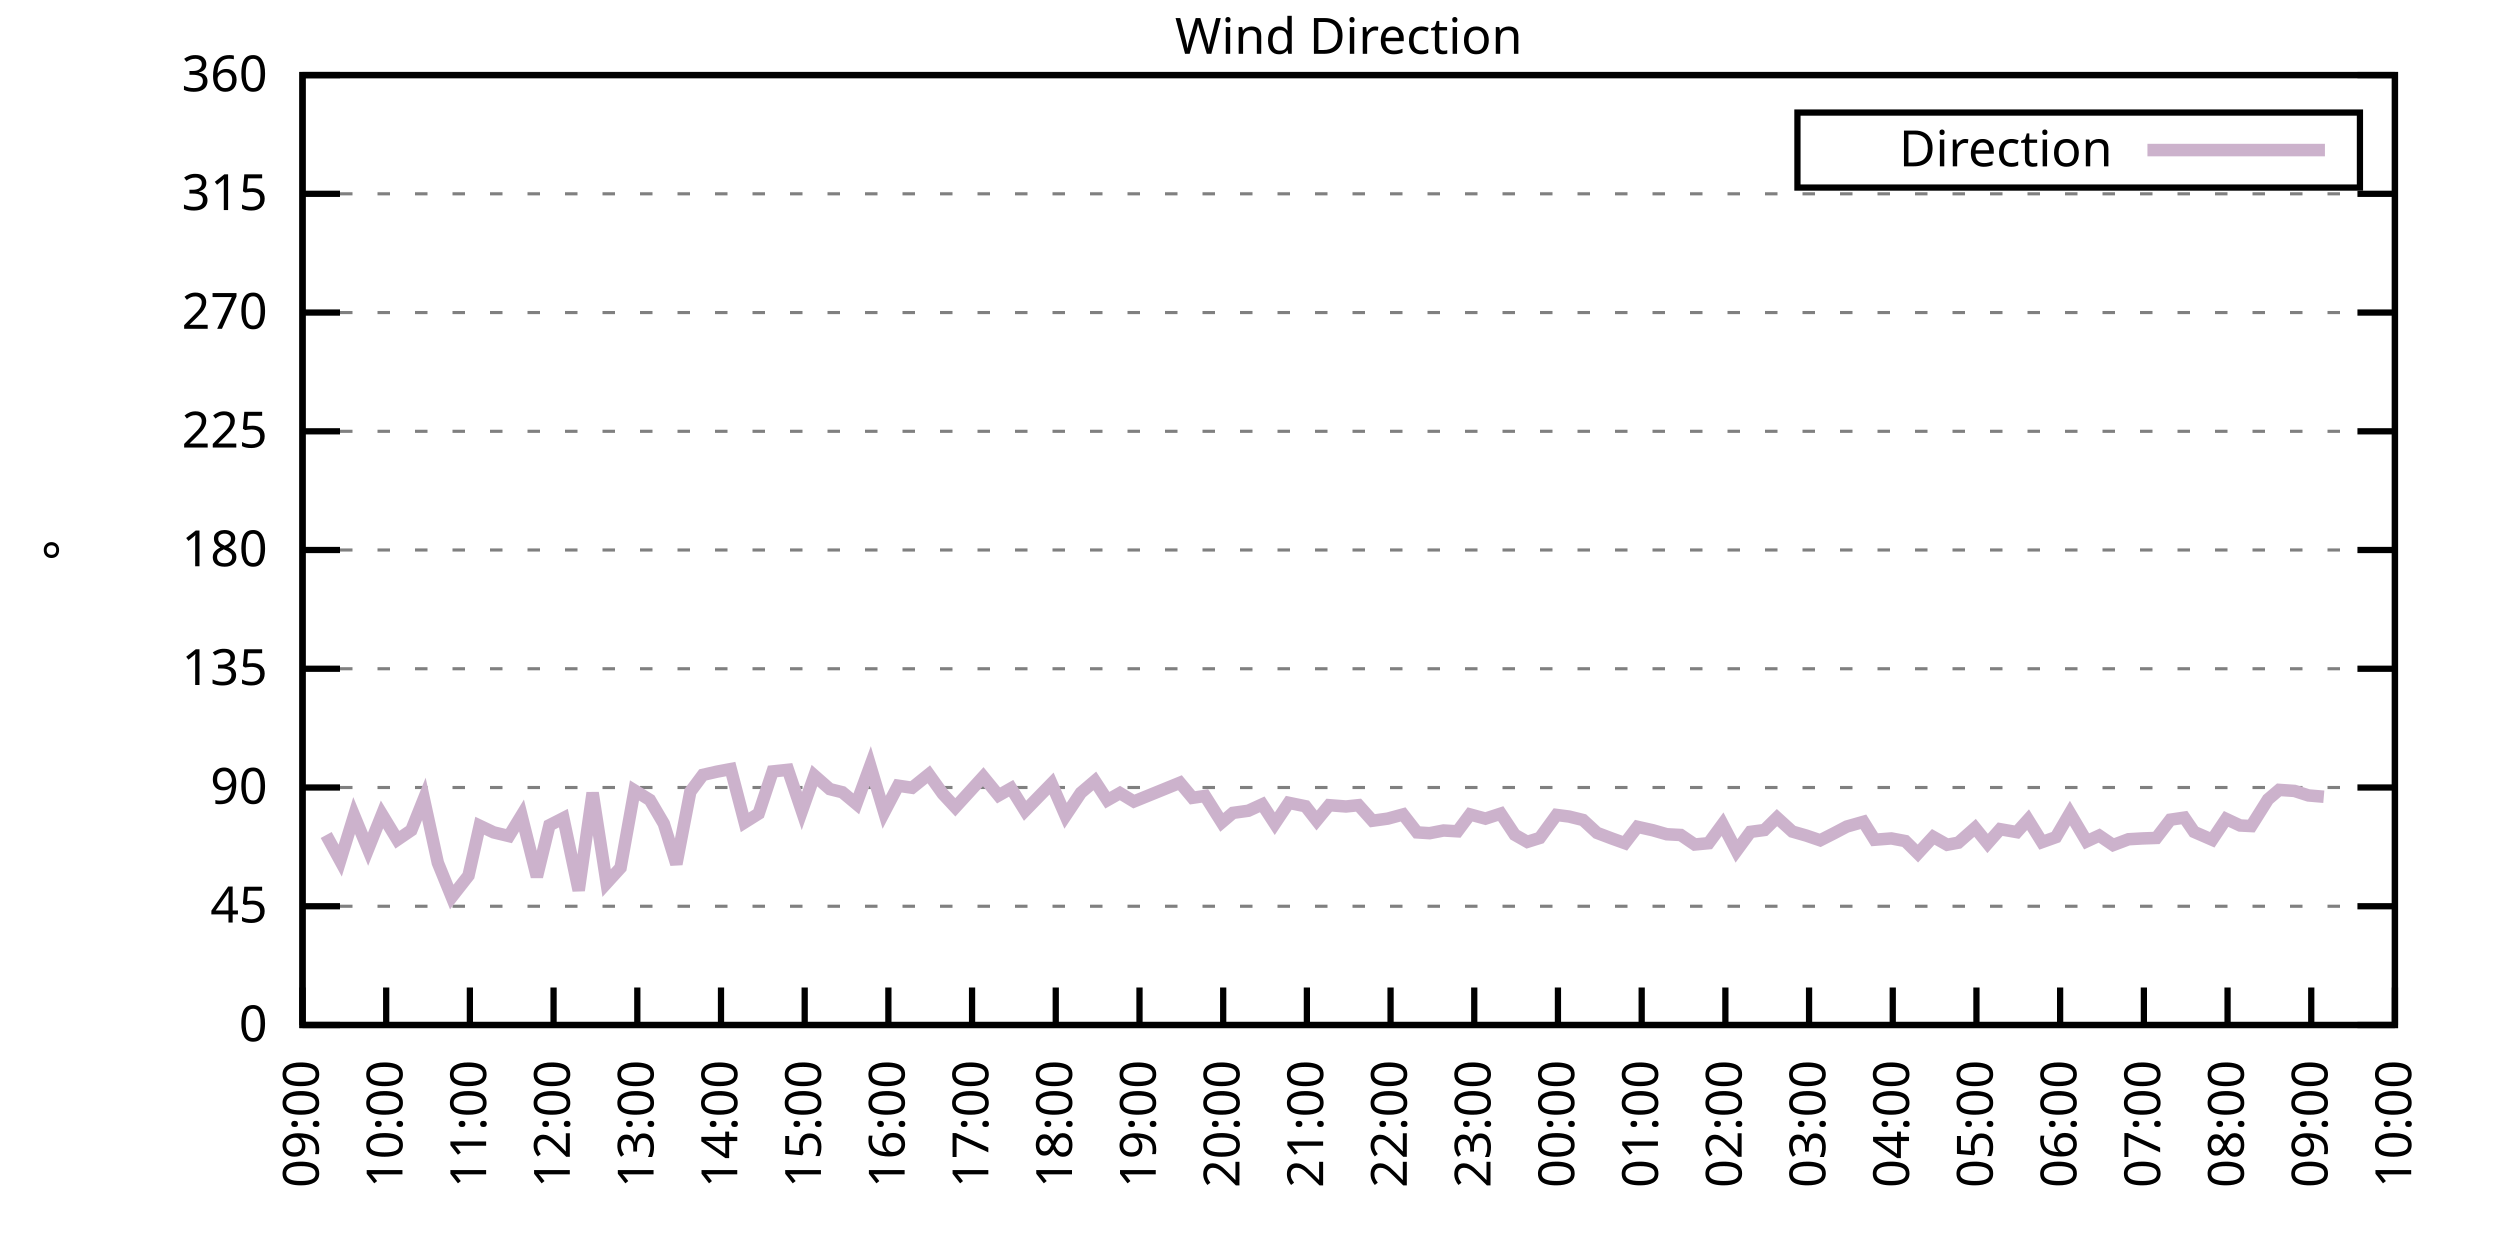
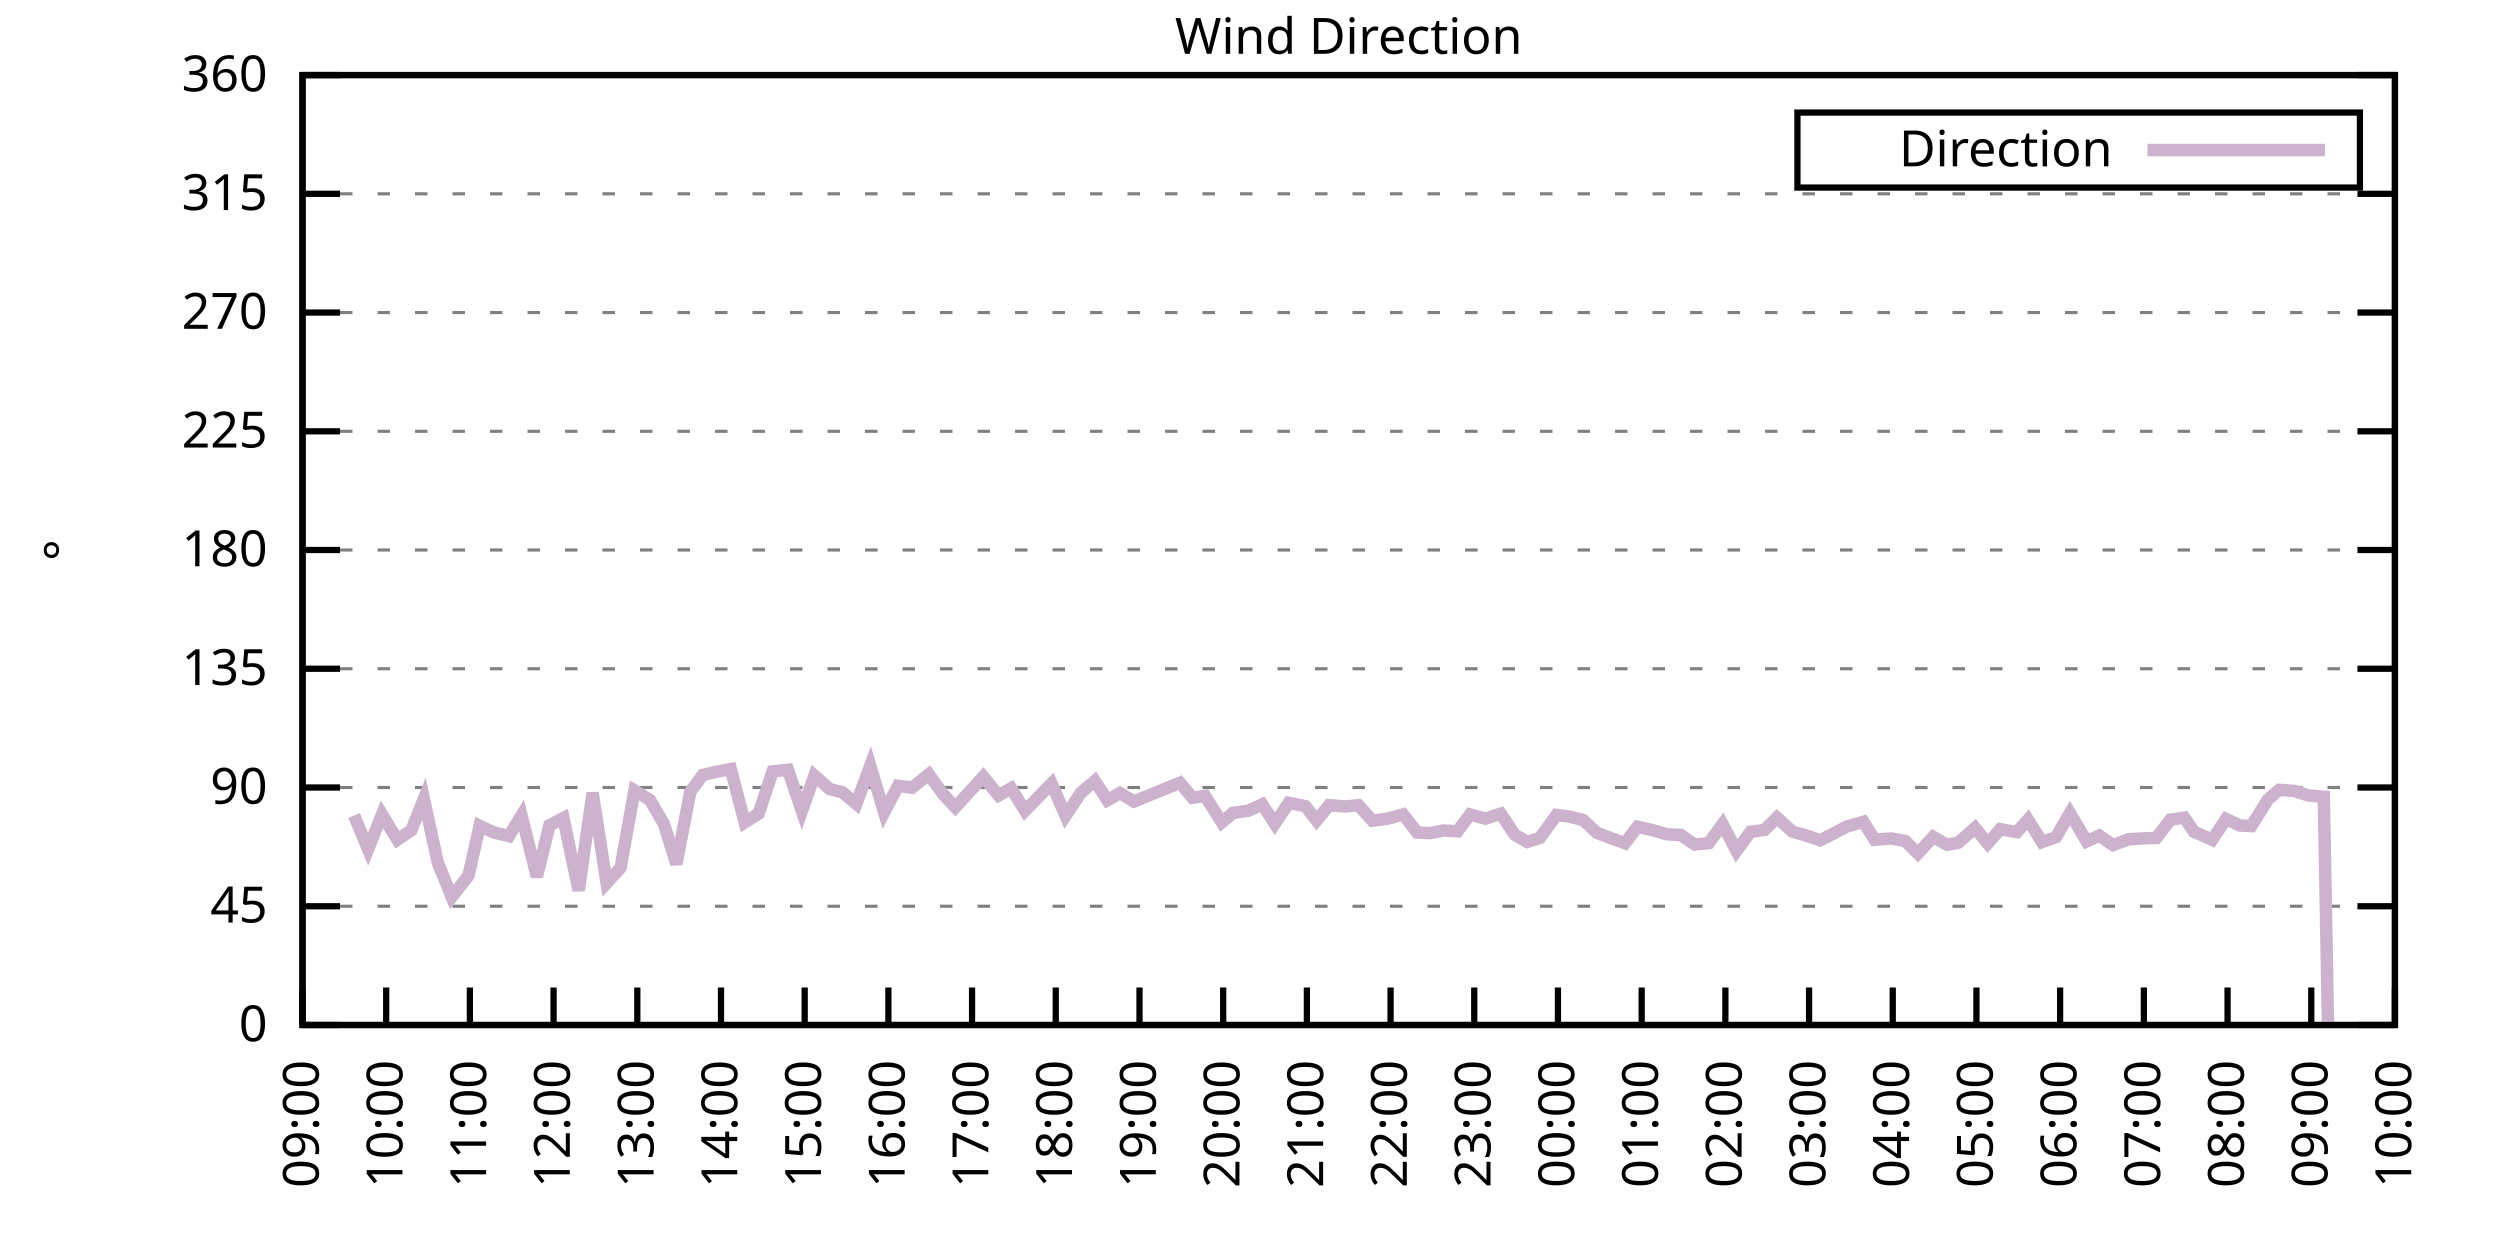
<svg xmlns="http://www.w3.org/2000/svg" xmlns:xlink="http://www.w3.org/1999/xlink" width="400" height="200" viewBox="0 0 400 200">
  <g id="gnuplot_canvas">
    <rect x="0" y="0" width="400" height="200" fill="none" />
    <defs>
      <circle id="gpDot" r="0.5" stroke-width="0.5" stroke="currentColor" />
      <path id="gpPt0" stroke-width="0.333" stroke="currentColor" d="M-1,0 h2 M0,-1 v2" />
      <path id="gpPt1" stroke-width="0.333" stroke="currentColor" d="M-1,-1 L1,1 M1,-1 L-1,1" />
      <path id="gpPt2" stroke-width="0.333" stroke="currentColor" d="M-1,0 L1,0 M0,-1 L0,1 M-1,-1 L1,1 M-1,1 L1,-1" />
      <rect id="gpPt3" stroke-width="0.333" stroke="currentColor" x="-1" y="-1" width="2" height="2" />
      <rect id="gpPt4" stroke-width="0.333" stroke="currentColor" fill="currentColor" x="-1" y="-1" width="2" height="2" />
      <circle id="gpPt5" stroke-width="0.333" stroke="currentColor" cx="0" cy="0" r="1" />
      <use xlink:href="#gpPt5" id="gpPt6" fill="currentColor" stroke="none" />
      <path id="gpPt7" stroke-width="0.333" stroke="currentColor" d="M0,-1.33 L-1.33,0.67 L1.33,0.67 z" />
      <use xlink:href="#gpPt7" id="gpPt8" fill="currentColor" stroke="none" />
      <use xlink:href="#gpPt7" id="gpPt9" stroke="currentColor" transform="rotate(180)" />
      <use xlink:href="#gpPt9" id="gpPt10" fill="currentColor" stroke="none" />
      <use xlink:href="#gpPt3" id="gpPt11" stroke="currentColor" transform="rotate(45)" />
      <use xlink:href="#gpPt11" id="gpPt12" fill="currentColor" stroke="none" />
      <path id="gpPt13" stroke-width="0.333" stroke="currentColor" d="M0,1.330 L1.265,0.411 L0.782,-1.067 L-0.782,-1.076 L-1.265,0.411 z" />
      <use xlink:href="#gpPt13" id="gpPt14" fill="currentColor" stroke="none" />
      <filter id="textbox" filterUnits="objectBoundingBox" x="0" y="0" height="1" width="1">
        <feFlood flood-color="white" flood-opacity="1" result="bgnd" />
        <feComposite in="SourceGraphic" in2="bgnd" operator="atop" />
      </filter>
      <filter id="greybox" filterUnits="objectBoundingBox" x="0" y="0" height="1" width="1">
        <feFlood flood-color="lightgrey" flood-opacity="1" result="grey" />
        <feComposite in="SourceGraphic" in2="grey" operator="atop" />
      </filter>
    </defs>
    <g fill="none" color="white" stroke="currentColor" stroke-width="1.00" stroke-linecap="butt" stroke-linejoin="miter">
</g>
    <g fill="none" color="black" stroke="currentColor" stroke-width="1.00" stroke-linecap="butt" stroke-linejoin="miter">
      <g stroke="none" shape-rendering="crispEdges">
        <polygon fill="rgb(255, 255, 255)" points="48.40,164.00 383.18,164.00 383.18,12.02 48.40,12.02 " />
      </g>
    </g>
    <g fill="none" color="black" stroke="currentColor" stroke-width="1.00" stroke-linecap="butt" stroke-linejoin="miter">
</g>
    <g fill="none" color="black" stroke="black" stroke-width="0.50" stroke-linecap="butt" stroke-linejoin="miter">
</g>
    <g fill="none" color="gray" stroke="currentColor" stroke-width="0.50" stroke-linecap="butt" stroke-linejoin="miter">
      <path stroke="gray" stroke-dasharray="2,4" class="gridline" d="M48.40,164.00 L383.19,164.00  " />
    </g>
    <g fill="none" color="gray" stroke="gray" stroke-width="1.00" stroke-linecap="butt" stroke-linejoin="miter">
</g>
    <g fill="none" color="black" stroke="currentColor" stroke-width="1.00" stroke-linecap="butt" stroke-linejoin="miter">
      <path stroke="black" d="M48.40,164.00 L54.40,164.00 M383.19,164.00 L377.19,164.00  " />
      <g transform="translate(42.80,166.60)" stroke="none" fill="black" font-family="Sans" font-size="8.00" text-anchor="end">
        <text>
          <tspan font-family="Sans"> 0</tspan>
        </text>
      </g>
    </g>
    <g fill="none" color="black" stroke="currentColor" stroke-width="1.00" stroke-linecap="butt" stroke-linejoin="miter">
</g>
    <g fill="none" color="black" stroke="black" stroke-width="0.50" stroke-linecap="butt" stroke-linejoin="miter">
</g>
    <g fill="none" color="gray" stroke="currentColor" stroke-width="0.50" stroke-linecap="butt" stroke-linejoin="miter">
      <path stroke="gray" stroke-dasharray="2,4" class="gridline" d="M48.40,145.00 L383.19,145.00  " />
    </g>
    <g fill="none" color="gray" stroke="gray" stroke-width="1.00" stroke-linecap="butt" stroke-linejoin="miter">
</g>
    <g fill="none" color="black" stroke="currentColor" stroke-width="1.00" stroke-linecap="butt" stroke-linejoin="miter">
      <path stroke="black" d="M48.40,145.00 L54.40,145.00 M383.19,145.00 L377.19,145.00  " />
      <g transform="translate(42.80,147.60)" stroke="none" fill="black" font-family="Sans" font-size="8.00" text-anchor="end">
        <text>
          <tspan font-family="Sans"> 45</tspan>
        </text>
      </g>
    </g>
    <g fill="none" color="black" stroke="currentColor" stroke-width="1.00" stroke-linecap="butt" stroke-linejoin="miter">
</g>
    <g fill="none" color="black" stroke="black" stroke-width="0.50" stroke-linecap="butt" stroke-linejoin="miter">
</g>
    <g fill="none" color="gray" stroke="currentColor" stroke-width="0.50" stroke-linecap="butt" stroke-linejoin="miter">
      <path stroke="gray" stroke-dasharray="2,4" class="gridline" d="M48.40,126.00 L383.19,126.00  " />
    </g>
    <g fill="none" color="gray" stroke="gray" stroke-width="1.00" stroke-linecap="butt" stroke-linejoin="miter">
</g>
    <g fill="none" color="black" stroke="currentColor" stroke-width="1.00" stroke-linecap="butt" stroke-linejoin="miter">
      <path stroke="black" d="M48.40,126.00 L54.40,126.00 M383.19,126.00 L377.19,126.00  " />
      <g transform="translate(42.80,128.60)" stroke="none" fill="black" font-family="Sans" font-size="8.00" text-anchor="end">
        <text>
          <tspan font-family="Sans"> 90</tspan>
        </text>
      </g>
    </g>
    <g fill="none" color="black" stroke="currentColor" stroke-width="1.00" stroke-linecap="butt" stroke-linejoin="miter">
</g>
    <g fill="none" color="black" stroke="black" stroke-width="0.50" stroke-linecap="butt" stroke-linejoin="miter">
</g>
    <g fill="none" color="gray" stroke="currentColor" stroke-width="0.50" stroke-linecap="butt" stroke-linejoin="miter">
      <path stroke="gray" stroke-dasharray="2,4" class="gridline" d="M48.40,107.00 L383.19,107.00  " />
    </g>
    <g fill="none" color="gray" stroke="gray" stroke-width="1.00" stroke-linecap="butt" stroke-linejoin="miter">
</g>
    <g fill="none" color="black" stroke="currentColor" stroke-width="1.00" stroke-linecap="butt" stroke-linejoin="miter">
      <path stroke="black" d="M48.40,107.00 L54.40,107.00 M383.19,107.00 L377.19,107.00  " />
      <g transform="translate(42.80,109.60)" stroke="none" fill="black" font-family="Sans" font-size="8.00" text-anchor="end">
        <text>
          <tspan font-family="Sans"> 135</tspan>
        </text>
      </g>
    </g>
    <g fill="none" color="black" stroke="currentColor" stroke-width="1.00" stroke-linecap="butt" stroke-linejoin="miter">
</g>
    <g fill="none" color="black" stroke="black" stroke-width="0.50" stroke-linecap="butt" stroke-linejoin="miter">
</g>
    <g fill="none" color="gray" stroke="currentColor" stroke-width="0.50" stroke-linecap="butt" stroke-linejoin="miter">
      <path stroke="gray" stroke-dasharray="2,4" class="gridline" d="M48.40,88.00 L383.19,88.00  " />
    </g>
    <g fill="none" color="gray" stroke="gray" stroke-width="1.00" stroke-linecap="butt" stroke-linejoin="miter">
</g>
    <g fill="none" color="black" stroke="currentColor" stroke-width="1.00" stroke-linecap="butt" stroke-linejoin="miter">
      <path stroke="black" d="M48.40,88.00 L54.40,88.00 M383.19,88.00 L377.19,88.00  " />
      <g transform="translate(42.80,90.60)" stroke="none" fill="black" font-family="Sans" font-size="8.00" text-anchor="end">
        <text>
          <tspan font-family="Sans"> 180</tspan>
        </text>
      </g>
    </g>
    <g fill="none" color="black" stroke="currentColor" stroke-width="1.00" stroke-linecap="butt" stroke-linejoin="miter">
</g>
    <g fill="none" color="black" stroke="black" stroke-width="0.50" stroke-linecap="butt" stroke-linejoin="miter">
</g>
    <g fill="none" color="gray" stroke="currentColor" stroke-width="0.50" stroke-linecap="butt" stroke-linejoin="miter">
      <path stroke="gray" stroke-dasharray="2,4" class="gridline" d="M48.40,69.01 L383.19,69.01  " />
    </g>
    <g fill="none" color="gray" stroke="gray" stroke-width="1.00" stroke-linecap="butt" stroke-linejoin="miter">
</g>
    <g fill="none" color="black" stroke="currentColor" stroke-width="1.00" stroke-linecap="butt" stroke-linejoin="miter">
      <path stroke="black" d="M48.40,69.01 L54.40,69.01 M383.19,69.01 L377.19,69.01  " />
      <g transform="translate(42.80,71.61)" stroke="none" fill="black" font-family="Sans" font-size="8.00" text-anchor="end">
        <text>
          <tspan font-family="Sans"> 225</tspan>
        </text>
      </g>
    </g>
    <g fill="none" color="black" stroke="currentColor" stroke-width="1.00" stroke-linecap="butt" stroke-linejoin="miter">
</g>
    <g fill="none" color="black" stroke="black" stroke-width="0.50" stroke-linecap="butt" stroke-linejoin="miter">
</g>
    <g fill="none" color="gray" stroke="currentColor" stroke-width="0.50" stroke-linecap="butt" stroke-linejoin="miter">
      <path stroke="gray" stroke-dasharray="2,4" class="gridline" d="M48.40,50.01 L383.19,50.01  " />
    </g>
    <g fill="none" color="gray" stroke="gray" stroke-width="1.00" stroke-linecap="butt" stroke-linejoin="miter">
</g>
    <g fill="none" color="black" stroke="currentColor" stroke-width="1.00" stroke-linecap="butt" stroke-linejoin="miter">
      <path stroke="black" d="M48.40,50.01 L54.40,50.01 M383.19,50.01 L377.19,50.01  " />
      <g transform="translate(42.80,52.61)" stroke="none" fill="black" font-family="Sans" font-size="8.00" text-anchor="end">
        <text>
          <tspan font-family="Sans"> 270</tspan>
        </text>
      </g>
    </g>
    <g fill="none" color="black" stroke="currentColor" stroke-width="1.00" stroke-linecap="butt" stroke-linejoin="miter">
</g>
    <g fill="none" color="black" stroke="black" stroke-width="0.50" stroke-linecap="butt" stroke-linejoin="miter">
</g>
    <g fill="none" color="gray" stroke="currentColor" stroke-width="0.50" stroke-linecap="butt" stroke-linejoin="miter">
      <path stroke="gray" stroke-dasharray="2,4" class="gridline" d="M48.40,31.01 L383.19,31.01  " />
    </g>
    <g fill="none" color="gray" stroke="gray" stroke-width="1.00" stroke-linecap="butt" stroke-linejoin="miter">
</g>
    <g fill="none" color="black" stroke="currentColor" stroke-width="1.00" stroke-linecap="butt" stroke-linejoin="miter">
      <path stroke="black" d="M48.40,31.01 L54.40,31.01 M383.19,31.01 L377.19,31.01  " />
      <g transform="translate(42.80,33.61)" stroke="none" fill="black" font-family="Sans" font-size="8.00" text-anchor="end">
        <text>
          <tspan font-family="Sans"> 315</tspan>
        </text>
      </g>
    </g>
    <g fill="none" color="black" stroke="currentColor" stroke-width="1.00" stroke-linecap="butt" stroke-linejoin="miter">
</g>
    <g fill="none" color="black" stroke="black" stroke-width="0.50" stroke-linecap="butt" stroke-linejoin="miter">
</g>
    <g fill="none" color="gray" stroke="currentColor" stroke-width="0.50" stroke-linecap="butt" stroke-linejoin="miter">
      <path stroke="gray" stroke-dasharray="2,4" class="gridline" d="M48.40,12.01 L383.19,12.01  " />
    </g>
    <g fill="none" color="gray" stroke="gray" stroke-width="1.00" stroke-linecap="butt" stroke-linejoin="miter">
</g>
    <g fill="none" color="black" stroke="currentColor" stroke-width="1.00" stroke-linecap="butt" stroke-linejoin="miter">
      <path stroke="black" d="M48.40,12.01 L54.40,12.01 M383.19,12.01 L377.19,12.01  " />
      <g transform="translate(42.80,14.61)" stroke="none" fill="black" font-family="Sans" font-size="8.00" text-anchor="end">
        <text>
          <tspan font-family="Sans"> 360</tspan>
        </text>
      </g>
    </g>
    <g fill="none" color="black" stroke="currentColor" stroke-width="1.00" stroke-linecap="butt" stroke-linejoin="miter">
      <path stroke="black" d="M48.40,164.00 L48.40,158.00  " />
      <g transform="translate(51.00,169.60) rotate(270.00)" stroke="none" fill="black" font-family="Sans" font-size="8.00" text-anchor="end">
        <text>
          <tspan font-family="Sans">09:00</tspan>
        </text>
      </g>
    </g>
    <g fill="none" color="black" stroke="currentColor" stroke-width="1.00" stroke-linecap="butt" stroke-linejoin="miter">
      <path stroke="black" d="M61.79,164.00 L61.79,158.00  " />
      <g transform="translate(64.39,169.60) rotate(270.00)" stroke="none" fill="black" font-family="Sans" font-size="8.00" text-anchor="end">
        <text>
          <tspan font-family="Sans">10:00</tspan>
        </text>
      </g>
    </g>
    <g fill="none" color="black" stroke="currentColor" stroke-width="1.00" stroke-linecap="butt" stroke-linejoin="miter">
      <path stroke="black" d="M75.18,164.00 L75.18,158.00  " />
      <g transform="translate(77.78,169.60) rotate(270.00)" stroke="none" fill="black" font-family="Sans" font-size="8.00" text-anchor="end">
        <text>
          <tspan font-family="Sans">11:00</tspan>
        </text>
      </g>
    </g>
    <g fill="none" color="black" stroke="currentColor" stroke-width="1.00" stroke-linecap="butt" stroke-linejoin="miter">
      <path stroke="black" d="M88.57,164.00 L88.57,158.00  " />
      <g transform="translate(91.17,169.60) rotate(270.00)" stroke="none" fill="black" font-family="Sans" font-size="8.00" text-anchor="end">
        <text>
          <tspan font-family="Sans">12:00</tspan>
        </text>
      </g>
    </g>
    <g fill="none" color="black" stroke="currentColor" stroke-width="1.00" stroke-linecap="butt" stroke-linejoin="miter">
      <path stroke="black" d="M101.97,164.00 L101.97,158.00  " />
      <g transform="translate(104.57,169.60) rotate(270.00)" stroke="none" fill="black" font-family="Sans" font-size="8.00" text-anchor="end">
        <text>
          <tspan font-family="Sans">13:00</tspan>
        </text>
      </g>
    </g>
    <g fill="none" color="black" stroke="currentColor" stroke-width="1.00" stroke-linecap="butt" stroke-linejoin="miter">
      <path stroke="black" d="M115.36,164.00 L115.36,158.00  " />
      <g transform="translate(117.96,169.60) rotate(270.00)" stroke="none" fill="black" font-family="Sans" font-size="8.00" text-anchor="end">
        <text>
          <tspan font-family="Sans">14:00</tspan>
        </text>
      </g>
    </g>
    <g fill="none" color="black" stroke="currentColor" stroke-width="1.00" stroke-linecap="butt" stroke-linejoin="miter">
      <path stroke="black" d="M128.75,164.00 L128.75,158.00  " />
      <g transform="translate(131.35,169.60) rotate(270.00)" stroke="none" fill="black" font-family="Sans" font-size="8.00" text-anchor="end">
        <text>
          <tspan font-family="Sans">15:00</tspan>
        </text>
      </g>
    </g>
    <g fill="none" color="black" stroke="currentColor" stroke-width="1.00" stroke-linecap="butt" stroke-linejoin="miter">
      <path stroke="black" d="M142.14,164.00 L142.14,158.00  " />
      <g transform="translate(144.74,169.60) rotate(270.00)" stroke="none" fill="black" font-family="Sans" font-size="8.00" text-anchor="end">
        <text>
          <tspan font-family="Sans">16:00</tspan>
        </text>
      </g>
    </g>
    <g fill="none" color="black" stroke="currentColor" stroke-width="1.00" stroke-linecap="butt" stroke-linejoin="miter">
      <path stroke="black" d="M155.53,164.00 L155.53,158.00  " />
      <g transform="translate(158.13,169.60) rotate(270.00)" stroke="none" fill="black" font-family="Sans" font-size="8.00" text-anchor="end">
        <text>
          <tspan font-family="Sans">17:00</tspan>
        </text>
      </g>
    </g>
    <g fill="none" color="black" stroke="currentColor" stroke-width="1.00" stroke-linecap="butt" stroke-linejoin="miter">
      <path stroke="black" d="M168.92,164.00 L168.92,158.00  " />
      <g transform="translate(171.52,169.60) rotate(270.00)" stroke="none" fill="black" font-family="Sans" font-size="8.00" text-anchor="end">
        <text>
          <tspan font-family="Sans">18:00</tspan>
        </text>
      </g>
    </g>
    <g fill="none" color="black" stroke="currentColor" stroke-width="1.00" stroke-linecap="butt" stroke-linejoin="miter">
      <path stroke="black" d="M182.32,164.00 L182.32,158.00  " />
      <g transform="translate(184.92,169.60) rotate(270.00)" stroke="none" fill="black" font-family="Sans" font-size="8.00" text-anchor="end">
        <text>
          <tspan font-family="Sans">19:00</tspan>
        </text>
      </g>
    </g>
    <g fill="none" color="black" stroke="currentColor" stroke-width="1.00" stroke-linecap="butt" stroke-linejoin="miter">
      <path stroke="black" d="M195.71,164.00 L195.71,158.00  " />
      <g transform="translate(198.31,169.60) rotate(270.00)" stroke="none" fill="black" font-family="Sans" font-size="8.00" text-anchor="end">
        <text>
          <tspan font-family="Sans">20:00</tspan>
        </text>
      </g>
    </g>
    <g fill="none" color="black" stroke="currentColor" stroke-width="1.00" stroke-linecap="butt" stroke-linejoin="miter">
      <path stroke="black" d="M209.10,164.00 L209.10,158.00  " />
      <g transform="translate(211.70,169.60) rotate(270.00)" stroke="none" fill="black" font-family="Sans" font-size="8.00" text-anchor="end">
        <text>
          <tspan font-family="Sans">21:00</tspan>
        </text>
      </g>
    </g>
    <g fill="none" color="black" stroke="currentColor" stroke-width="1.00" stroke-linecap="butt" stroke-linejoin="miter">
      <path stroke="black" d="M222.49,164.00 L222.49,158.00  " />
      <g transform="translate(225.09,169.60) rotate(270.00)" stroke="none" fill="black" font-family="Sans" font-size="8.00" text-anchor="end">
        <text>
          <tspan font-family="Sans">22:00</tspan>
        </text>
      </g>
    </g>
    <g fill="none" color="black" stroke="currentColor" stroke-width="1.00" stroke-linecap="butt" stroke-linejoin="miter">
      <path stroke="black" d="M235.88,164.00 L235.88,158.00  " />
      <g transform="translate(238.48,169.60) rotate(270.00)" stroke="none" fill="black" font-family="Sans" font-size="8.00" text-anchor="end">
        <text>
          <tspan font-family="Sans">23:00</tspan>
        </text>
      </g>
    </g>
    <g fill="none" color="black" stroke="currentColor" stroke-width="1.00" stroke-linecap="butt" stroke-linejoin="miter">
      <path stroke="black" d="M249.27,164.00 L249.27,158.00  " />
      <g transform="translate(251.87,169.60) rotate(270.00)" stroke="none" fill="black" font-family="Sans" font-size="8.00" text-anchor="end">
        <text>
          <tspan font-family="Sans">00:00</tspan>
        </text>
      </g>
    </g>
    <g fill="none" color="black" stroke="currentColor" stroke-width="1.00" stroke-linecap="butt" stroke-linejoin="miter">
      <path stroke="black" d="M262.67,164.00 L262.67,158.00  " />
      <g transform="translate(265.27,169.60) rotate(270.00)" stroke="none" fill="black" font-family="Sans" font-size="8.00" text-anchor="end">
        <text>
          <tspan font-family="Sans">01:00</tspan>
        </text>
      </g>
    </g>
    <g fill="none" color="black" stroke="currentColor" stroke-width="1.00" stroke-linecap="butt" stroke-linejoin="miter">
      <path stroke="black" d="M276.06,164.00 L276.06,158.00  " />
      <g transform="translate(278.66,169.60) rotate(270.00)" stroke="none" fill="black" font-family="Sans" font-size="8.00" text-anchor="end">
        <text>
          <tspan font-family="Sans">02:00</tspan>
        </text>
      </g>
    </g>
    <g fill="none" color="black" stroke="currentColor" stroke-width="1.00" stroke-linecap="butt" stroke-linejoin="miter">
      <path stroke="black" d="M289.45,164.00 L289.45,158.00  " />
      <g transform="translate(292.05,169.60) rotate(270.00)" stroke="none" fill="black" font-family="Sans" font-size="8.00" text-anchor="end">
        <text>
          <tspan font-family="Sans">03:00</tspan>
        </text>
      </g>
    </g>
    <g fill="none" color="black" stroke="currentColor" stroke-width="1.00" stroke-linecap="butt" stroke-linejoin="miter">
      <path stroke="black" d="M302.84,164.00 L302.84,158.00  " />
      <g transform="translate(305.44,169.60) rotate(270.00)" stroke="none" fill="black" font-family="Sans" font-size="8.00" text-anchor="end">
        <text>
          <tspan font-family="Sans">04:00</tspan>
        </text>
      </g>
    </g>
    <g fill="none" color="black" stroke="currentColor" stroke-width="1.00" stroke-linecap="butt" stroke-linejoin="miter">
      <path stroke="black" d="M316.23,164.00 L316.23,158.00  " />
      <g transform="translate(318.83,169.60) rotate(270.00)" stroke="none" fill="black" font-family="Sans" font-size="8.00" text-anchor="end">
        <text>
          <tspan font-family="Sans">05:00</tspan>
        </text>
      </g>
    </g>
    <g fill="none" color="black" stroke="currentColor" stroke-width="1.00" stroke-linecap="butt" stroke-linejoin="miter">
      <path stroke="black" d="M329.62,164.00 L329.62,158.00  " />
      <g transform="translate(332.22,169.60) rotate(270.00)" stroke="none" fill="black" font-family="Sans" font-size="8.00" text-anchor="end">
        <text>
          <tspan font-family="Sans">06:00</tspan>
        </text>
      </g>
    </g>
    <g fill="none" color="black" stroke="currentColor" stroke-width="1.00" stroke-linecap="butt" stroke-linejoin="miter">
      <path stroke="black" d="M343.02,164.00 L343.02,158.00  " />
      <g transform="translate(345.62,169.60) rotate(270.00)" stroke="none" fill="black" font-family="Sans" font-size="8.00" text-anchor="end">
        <text>
          <tspan font-family="Sans">07:00</tspan>
        </text>
      </g>
    </g>
    <g fill="none" color="black" stroke="currentColor" stroke-width="1.00" stroke-linecap="butt" stroke-linejoin="miter">
      <path stroke="black" d="M356.41,164.00 L356.41,158.00  " />
      <g transform="translate(359.01,169.60) rotate(270.00)" stroke="none" fill="black" font-family="Sans" font-size="8.00" text-anchor="end">
        <text>
          <tspan font-family="Sans">08:00</tspan>
        </text>
      </g>
    </g>
    <g fill="none" color="black" stroke="currentColor" stroke-width="1.00" stroke-linecap="butt" stroke-linejoin="miter">
      <path stroke="black" d="M369.80,164.00 L369.80,158.00  " />
      <g transform="translate(372.40,169.60) rotate(270.00)" stroke="none" fill="black" font-family="Sans" font-size="8.00" text-anchor="end">
        <text>
          <tspan font-family="Sans">09:00</tspan>
        </text>
      </g>
    </g>
    <g fill="none" color="black" stroke="currentColor" stroke-width="1.00" stroke-linecap="butt" stroke-linejoin="miter">
      <path stroke="black" d="M383.19,164.00 L383.19,158.00  " />
      <g transform="translate(385.79,169.60) rotate(270.00)" stroke="none" fill="black" font-family="Sans" font-size="8.00" text-anchor="end">
        <text>
          <tspan font-family="Sans">10:00</tspan>
        </text>
      </g>
    </g>
    <g fill="none" color="black" stroke="currentColor" stroke-width="1.00" stroke-linecap="butt" stroke-linejoin="miter">
</g>
    <g fill="none" color="black" stroke="currentColor" stroke-width="1.00" stroke-linecap="butt" stroke-linejoin="miter">
      <path stroke="black" d="M48.40,12.01 L48.40,164.00 L383.19,164.00 L383.19,12.01 L48.40,12.01 Z  " />
    </g>
    <g fill="none" color="black" stroke="currentColor" stroke-width="1.00" stroke-linecap="butt" stroke-linejoin="miter">
</g>
    <g fill="none" color="black" stroke="currentColor" stroke-width="1.00" stroke-linecap="butt" stroke-linejoin="miter">
      <path stroke="black" d="M287.59,30.01 L287.59,18.01 L377.59,18.01 L377.59,30.01 L287.59,30.01 Z  " />
    </g>
    <g id="Wind_direction_plot_1">
      <g fill="none" color="white" stroke="black" stroke-width="2.00" stroke-linecap="butt" stroke-linejoin="miter">
</g>
      <g fill="none" color="black" stroke="currentColor" stroke-width="2.00" stroke-linecap="butt" stroke-linejoin="miter">
        <g transform="translate(337.99,26.61)" stroke="none" fill="black" font-family="Sans" font-size="8.00" text-anchor="end">
          <text>
            <tspan font-family="Sans">Direction</tspan>
          </text>
        </g>
      </g>
      <g fill="none" color="black" stroke="currentColor" stroke-width="2.00" stroke-linecap="butt" stroke-linejoin="miter">
-         <path stroke="rgb(204, 178, 204)" d="M343.59,24.01 L371.99,24.01 M52.19,133.60 L54.43,137.70 L56.66,130.48 L58.89,135.88 L61.12,130.31 L63.58,134.36   L65.81,132.84 L67.82,127.82 L70.05,138.04 L72.28,143.52 L74.96,140.10 L76.75,132.12 L78.98,133.18 L81.43,133.77   L83.44,130.48 L85.90,140.27 L87.91,132.04 L90.14,130.90 L92.59,142.47 L94.82,126.85 L97.06,141.29 L99.29,138.84   L101.52,126.47 L103.98,127.99 L106.21,131.79 L108.22,138.25 L110.45,126.68 L112.46,123.98 L114.69,123.47 L116.92,123.05   L119.15,131.58 L121.38,130.18 L123.62,123.43 L126.07,123.17 L128.30,129.76 L130.31,124.10 L132.77,126.26 L134.78,126.76   L137.01,128.62 L139.24,122.54 L141.47,129.97 L143.70,125.71 L145.94,126.04 L148.61,123.89 L150.85,127.02 L152.85,129.17   L155.09,126.72 L157.32,124.27 L159.77,127.27 L161.78,126.13 L164.01,129.72 L166.02,127.65 L168.25,125.37 L170.49,130.52   L172.94,126.85 L175.17,124.95 L177.18,128.03 L179.19,126.89 L181.42,128.24 L188.79,125.24 L190.80,127.65 L192.81,127.35   L195.48,131.58 L197.27,130.06 L199.73,129.72 L201.96,128.70 L203.97,131.79 L206.20,128.45 L208.88,129.00 L210.66,131.28   L212.67,128.83 L215.35,129.04 L217.36,128.83 L219.59,131.32 L222.04,130.98 L224.50,130.31 L226.73,133.18 L228.74,133.31   L230.97,132.88 L233.20,133.01 L235.21,130.31 L237.67,130.98 L240.12,130.18 L242.36,133.56 L244.36,134.70 L246.37,134.07   L249.05,130.39 L251.06,130.65 L253.29,131.20 L255.52,133.26 L257.98,134.19 L259.99,134.91 L262.00,132.29 L264.45,132.84   L266.68,133.48 L268.92,133.60 L271.15,135.12 L273.38,134.91 L275.61,131.87 L277.84,136.14 L280.07,133.10 L282.31,132.80   L284.32,130.82 L286.77,133.05 L289.00,133.69 L291.23,134.45 L293.47,133.31 L295.48,132.25 L298.15,131.49 L299.94,134.36   L302.62,134.15 L304.85,134.57 L306.86,136.56 L309.31,133.90 L311.54,135.16 L313.33,134.83 L316.01,132.46 L318.02,134.95   L320.03,132.67 L322.70,133.14 L324.49,131.15 L326.72,134.74 L328.95,133.94 L331.19,130.10 L333.86,134.62 L335.87,133.69   L338.10,135.21 L340.56,134.28 L342.79,134.15 L345.02,134.07 L347.26,131.15 L349.49,130.82 L351.05,133.10 L353.95,134.36   L356.18,131.03 L358.42,132.08 L360.20,132.17 L362.88,127.90 L364.66,126.38 L367.12,126.55 L369.35,127.27 L371.81,127.48    " />
+         <path stroke="rgb(204, 178, 204)" d="M343.59,24.01 L371.99,24.01 M56.66,130.48 L58.89,135.88 L61.12,130.31 L63.58,134.36 L65.81,132.84 L67.82,127.82   L70.05,138.04 L72.28,143.52 L74.96,140.10 L76.75,132.12 L78.98,133.18 L81.43,133.77 L83.44,130.48 L85.90,140.27   L87.91,132.04 L90.14,130.90 L92.59,142.47 L94.82,126.85 L97.06,141.29 L99.29,138.84 L101.52,126.47 L103.98,127.99   L106.21,131.79 L108.22,138.25 L110.45,126.68 L112.46,123.98 L114.69,123.47 L116.92,123.05 L119.15,131.58 L121.38,130.18   L123.62,123.43 L126.07,123.17 L128.30,129.76 L130.31,124.10 L132.77,126.26 L134.78,126.76 L137.01,128.62 L139.24,122.54   L141.47,129.97 L143.70,125.71 L145.94,126.04 L148.61,123.89 L150.85,127.02 L152.85,129.17 L155.09,126.72 L157.32,124.27   L159.77,127.27 L161.78,126.13 L164.01,129.72 L166.02,127.65 L168.25,125.37 L170.49,130.52 L172.94,126.85 L175.17,124.95   L177.18,128.03 L179.19,126.89 L181.42,128.24 L188.79,125.24 L190.80,127.65 L192.81,127.35 L195.48,131.58 L197.27,130.06   L199.73,129.72 L201.96,128.70 L203.97,131.79 L206.20,128.45 L208.88,129.00 L210.66,131.28 L212.67,128.83 L215.35,129.04   L217.36,128.83 L219.59,131.32 L222.04,130.98 L224.50,130.31 L226.73,133.18 L228.74,133.31 L230.97,132.88 L233.20,133.01   L235.21,130.31 L237.67,130.98 L240.12,130.18 L242.36,133.56 L244.36,134.70 L246.37,134.07 L249.05,130.39 L251.06,130.65   L253.29,131.20 L255.52,133.26 L257.98,134.19 L259.99,134.91 L262.00,132.29 L264.45,132.84 L266.68,133.48 L268.92,133.60   L271.15,135.12 L273.38,134.91 L275.61,131.87 L277.84,136.14 L280.07,133.10 L282.31,132.80 L284.32,130.82 L286.77,133.05   L289.00,133.69 L291.23,134.45 L293.47,133.31 L295.48,132.25 L298.15,131.49 L299.94,134.36 L302.62,134.15 L304.85,134.57   L306.86,136.56 L309.31,133.90 L311.54,135.16 L313.33,134.83 L316.01,132.46 L318.02,134.95 L320.03,132.67 L322.70,133.14   L324.49,131.15 L326.72,134.74 L328.95,133.94 L331.19,130.10 L333.86,134.62 L335.87,133.69 L338.10,135.21 L340.56,134.28   L342.79,134.15 L345.02,134.07 L347.26,131.15 L349.49,130.82 L351.05,133.10 L353.95,134.36 L356.18,131.03 L358.42,132.08   L360.20,132.17 L362.88,127.90 L364.66,126.38 L367.12,126.55 L369.35,127.27 L371.81,127.48 L372.48,164.00  " />
      </g>
    </g>
    <g fill="none" color="black" stroke="currentColor" stroke-width="2.00" stroke-linecap="butt" stroke-linejoin="miter">
</g>
    <g fill="none" color="black" stroke="black" stroke-width="1.00" stroke-linecap="butt" stroke-linejoin="miter">
</g>
    <g fill="none" color="black" stroke="currentColor" stroke-width="1.00" stroke-linecap="butt" stroke-linejoin="miter">
      <path stroke="black" d="M48.40,12.01 L48.40,164.00 L383.19,164.00 L383.19,12.01 L48.40,12.01 Z  " />
      <g transform="translate(12.80,88.01) rotate(270.00)" stroke="none" fill="black" font-family="Sans" font-size="8.00" text-anchor="middle">
        <text>
          <tspan font-family="Sans">°</tspan>
        </text>
      </g>
    </g>
    <g fill="none" color="black" stroke="currentColor" stroke-width="1.00" stroke-linecap="butt" stroke-linejoin="miter">
</g>
    <g fill="none" color="black" stroke="currentColor" stroke-width="1.00" stroke-linecap="butt" stroke-linejoin="miter">
      <g transform="translate(215.79,8.61)" stroke="none" fill="black" font-family="Sans" font-size="8.00" text-anchor="middle">
        <text>
          <tspan font-family="Sans">Wind Direction</tspan>
        </text>
      </g>
    </g>
    <g fill="none" color="black" stroke="currentColor" stroke-width="1.00" stroke-linecap="butt" stroke-linejoin="miter">
</g>
  </g>
</svg>
